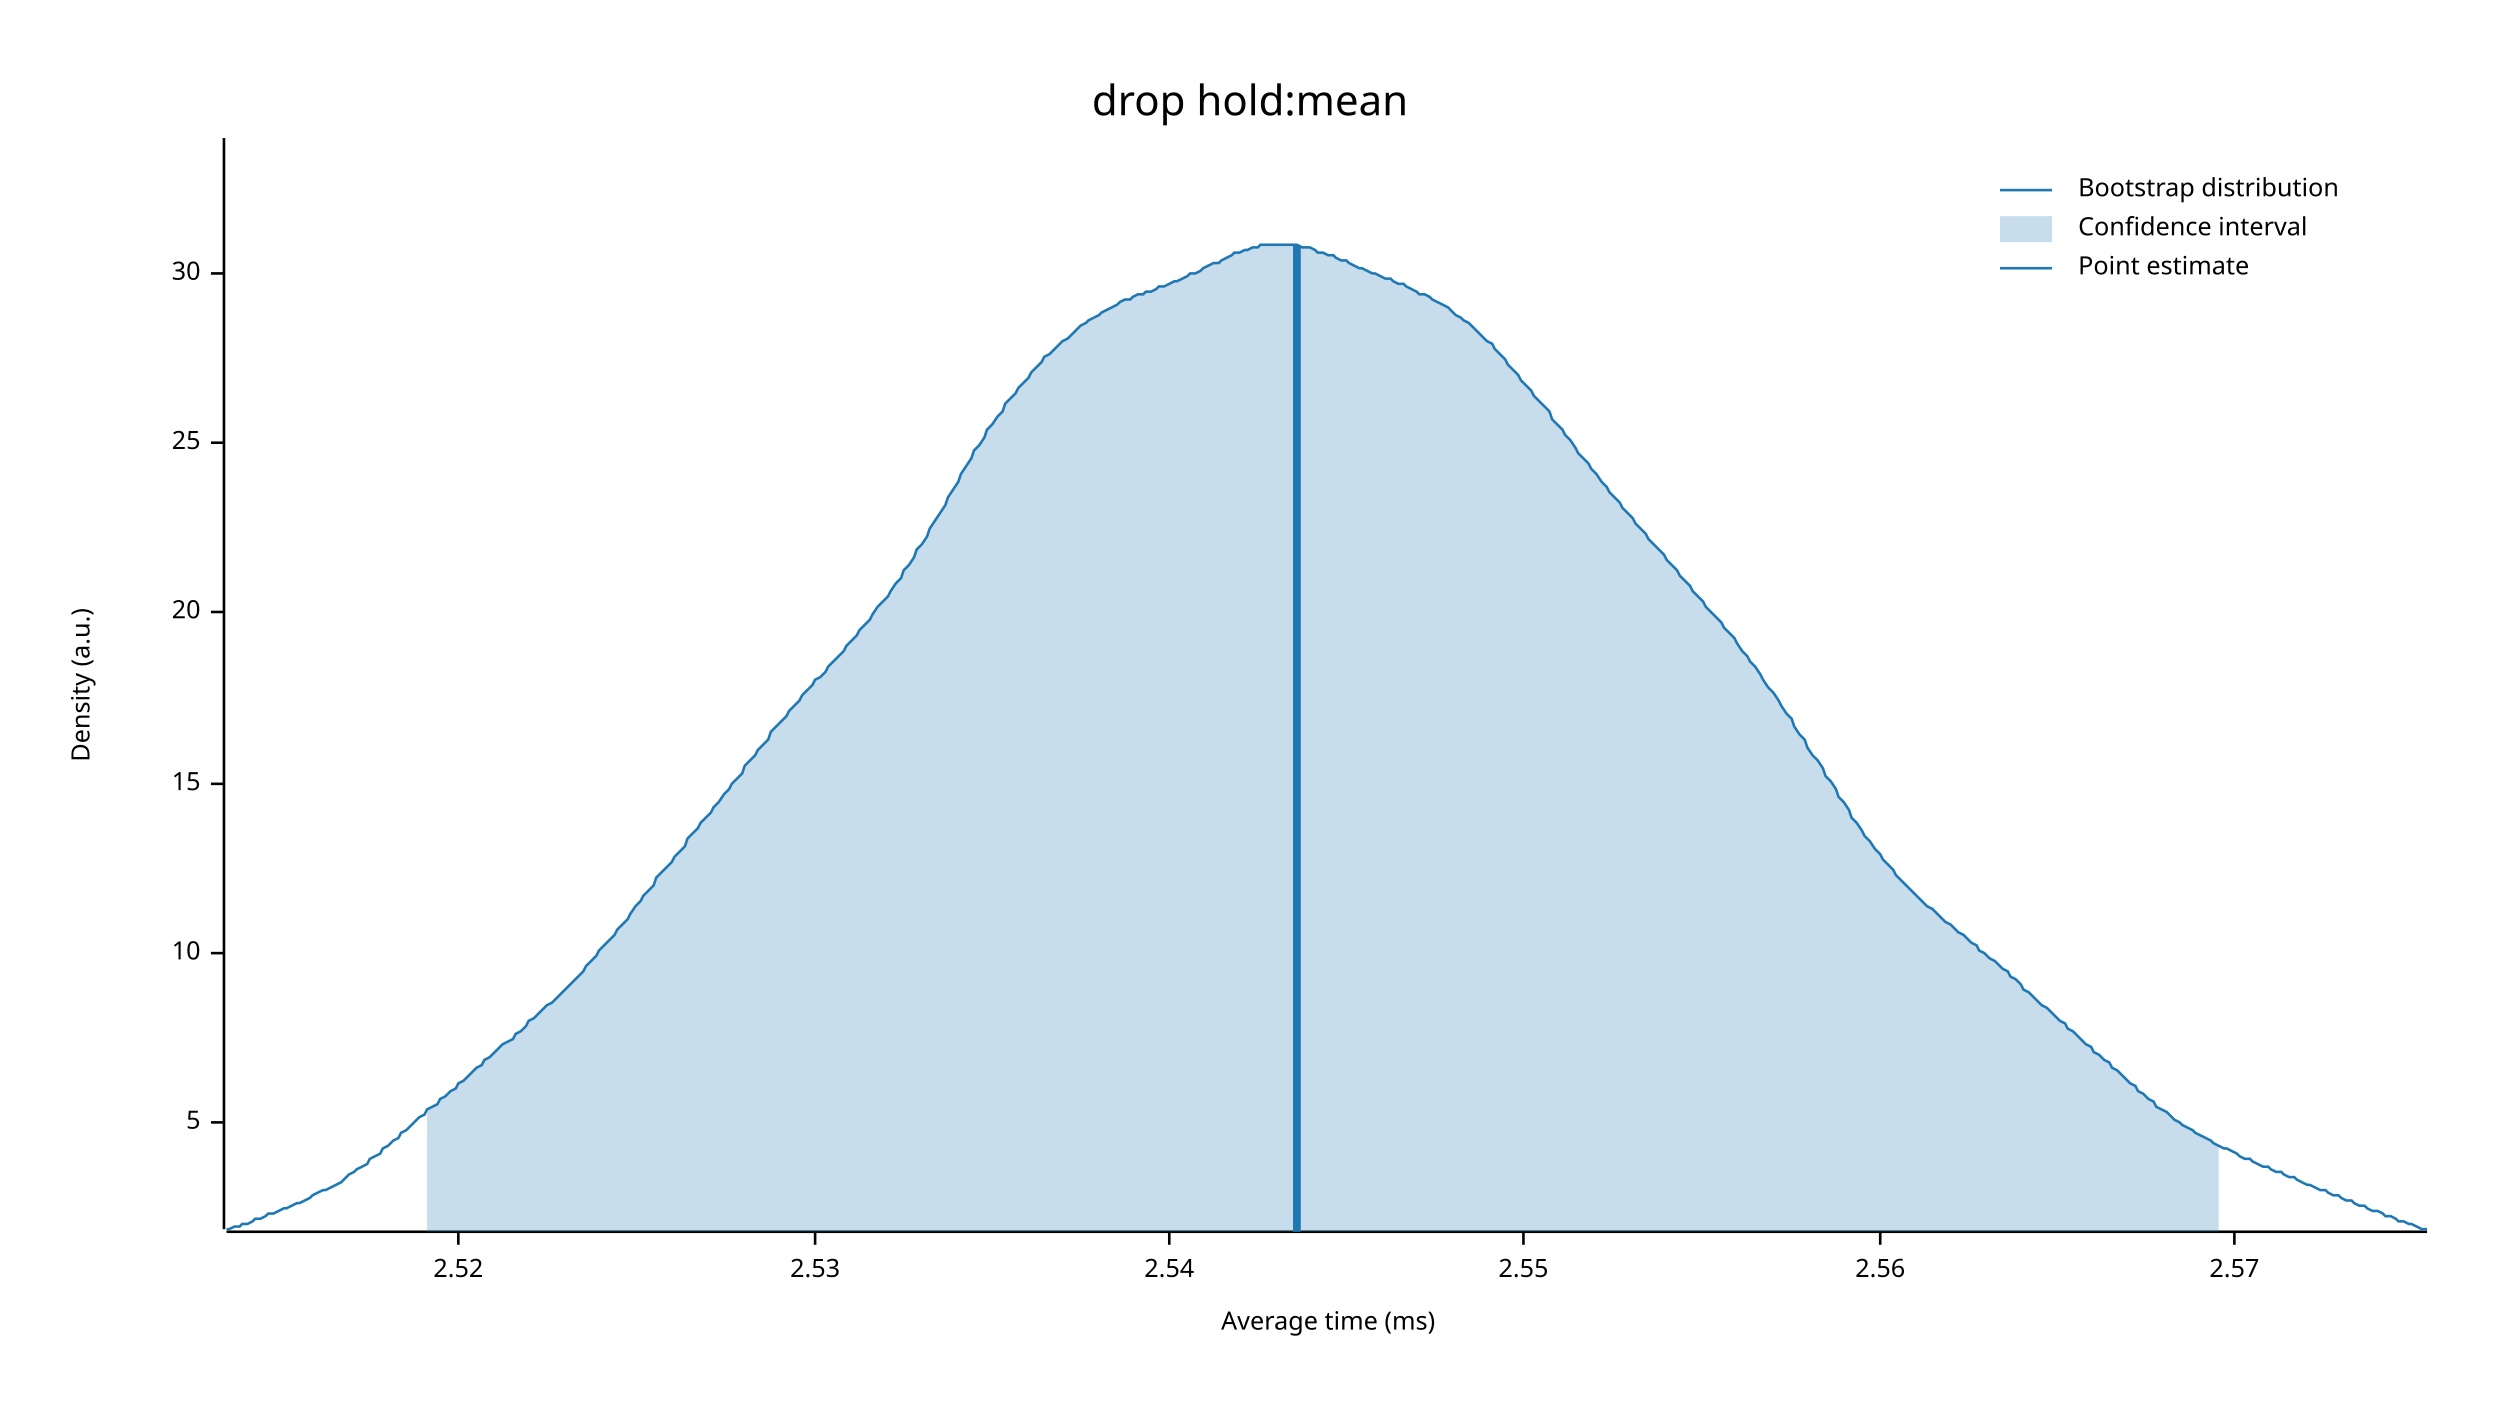
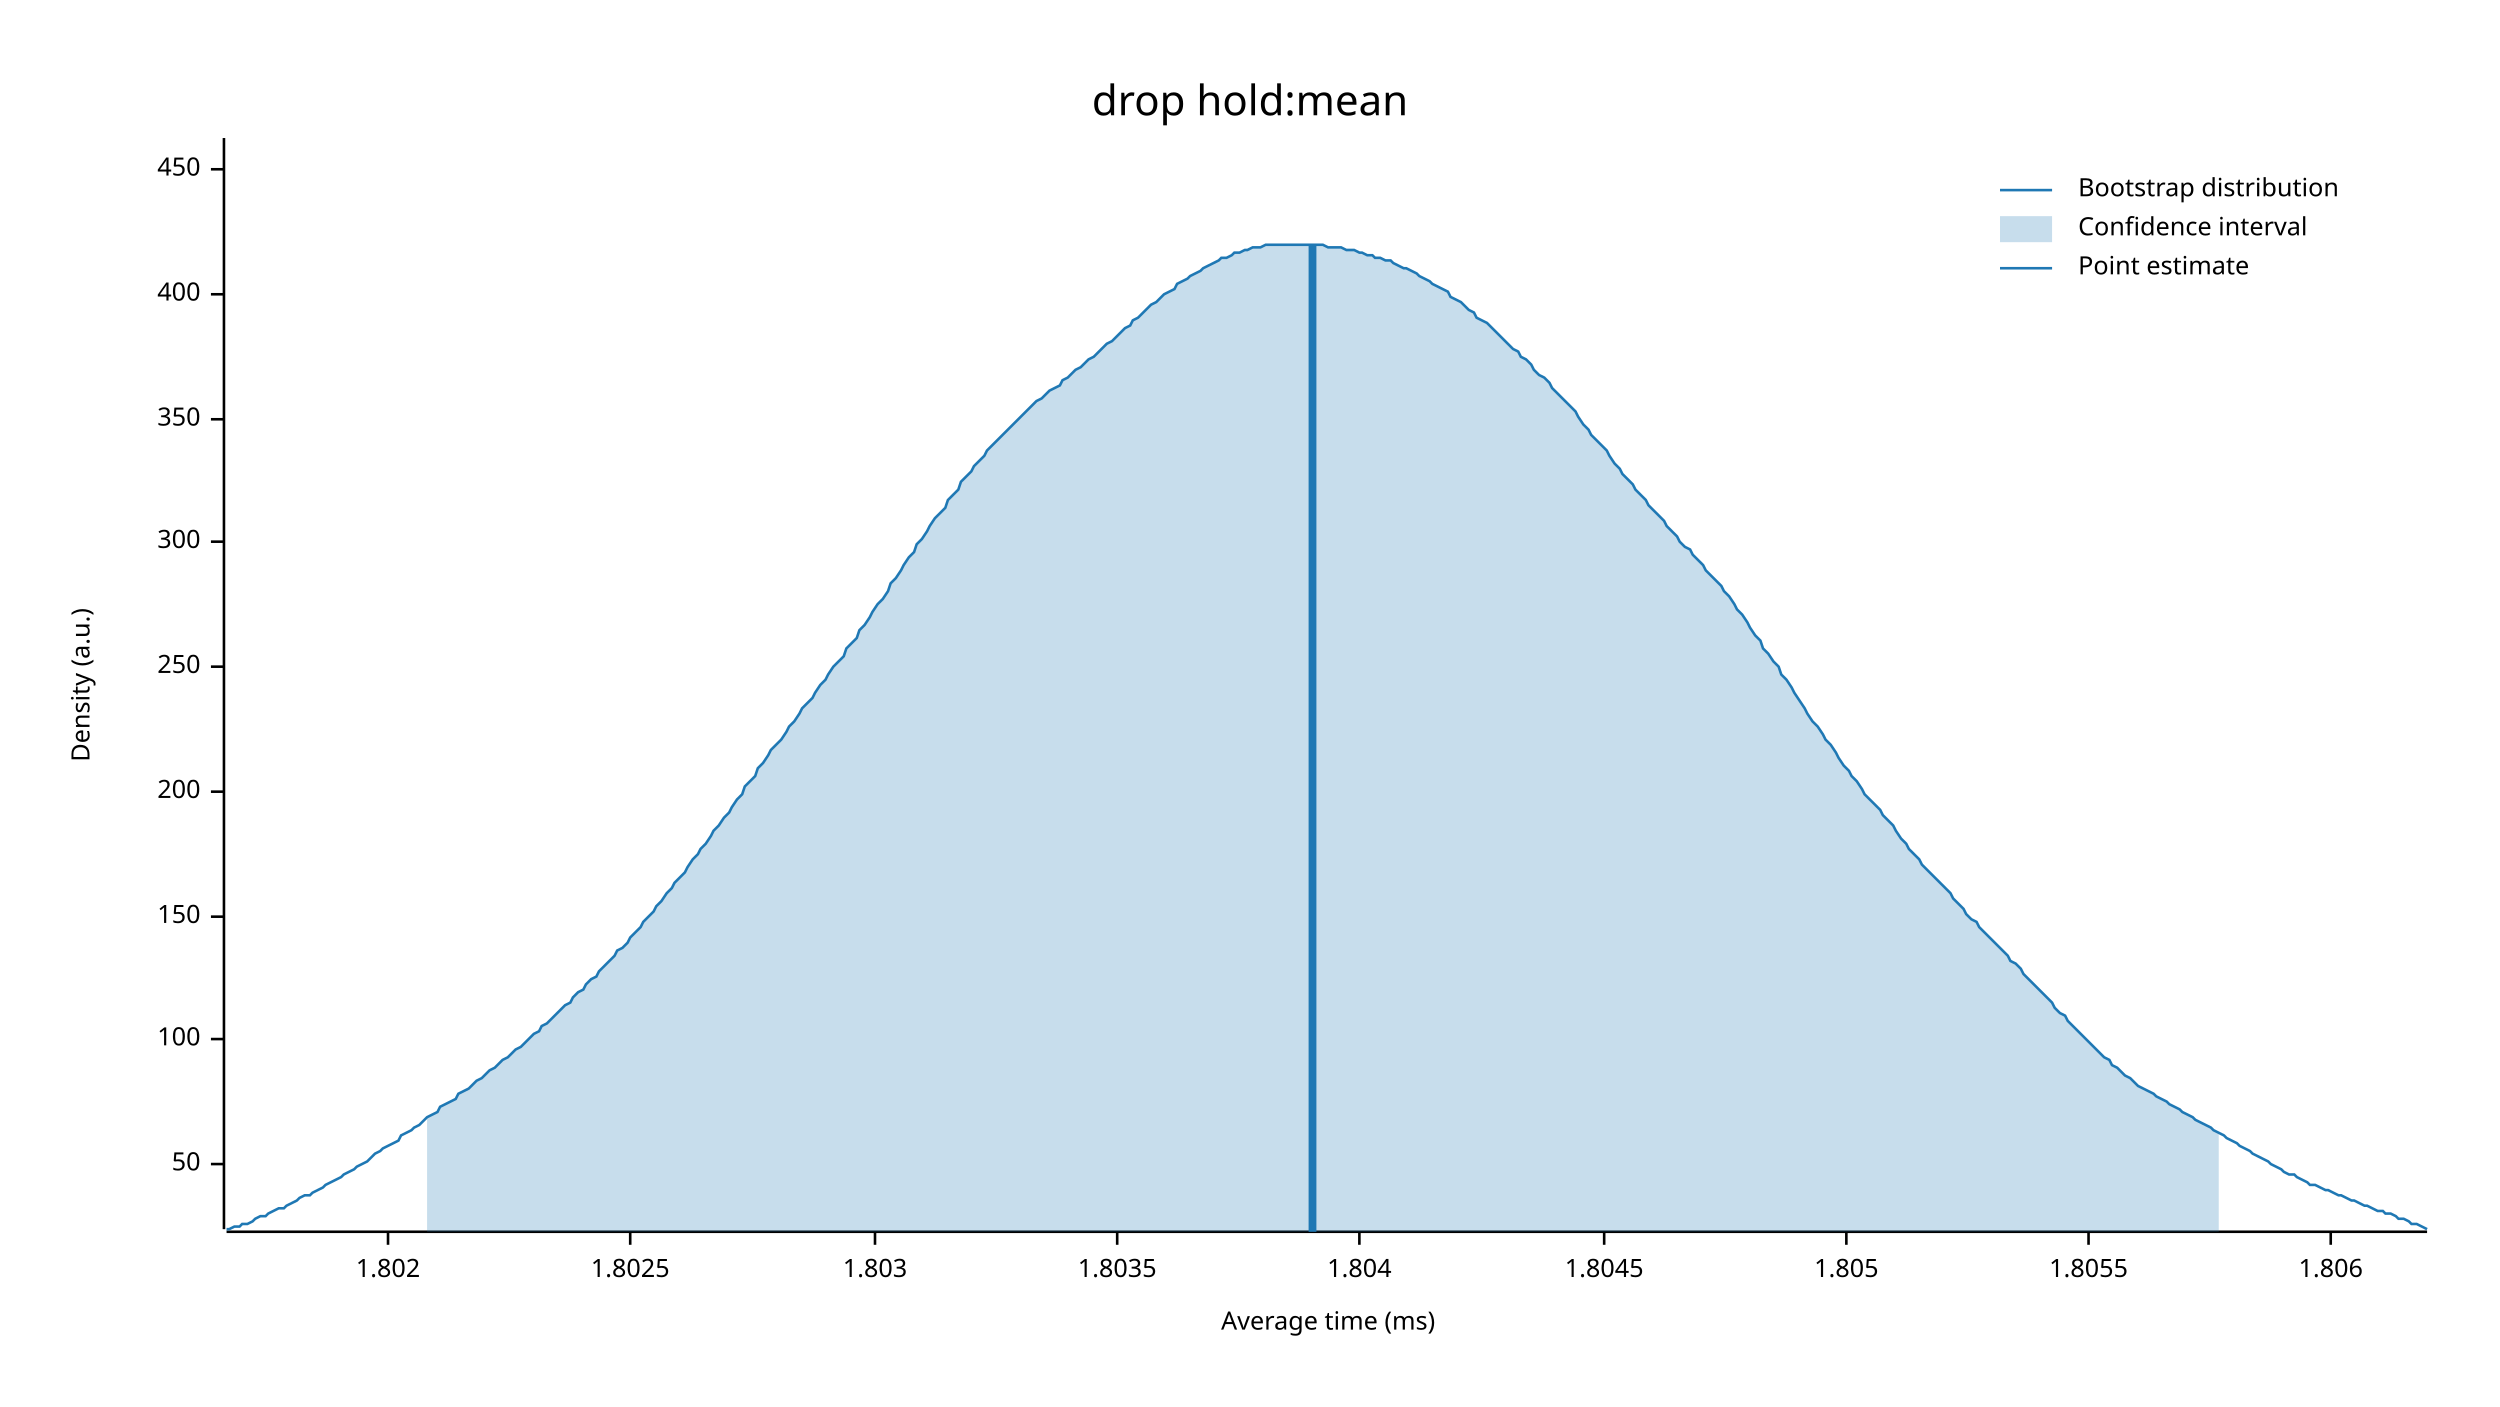
<svg xmlns="http://www.w3.org/2000/svg" width="960" height="540" viewBox="0 0 960 540">
  <text x="480" y="32" dy="0.76em" text-anchor="middle" font-family="sans-serif" font-size="16.129" opacity="1" fill="#000000">
drop hold:mean
</text>
  <text x="27" y="263" dy="0.76em" text-anchor="middle" font-family="sans-serif" font-size="9.677" opacity="1" fill="#000000" transform="rotate(270, 27, 263)">
Density (a.u.)
</text>
  <text x="510" y="513" dy="-0.5ex" text-anchor="middle" font-family="sans-serif" font-size="9.677" opacity="1" fill="#000000">
Average time (ms)
</text>
  <polyline fill="none" opacity="1" stroke="#000000" stroke-width="1" points="86,53 86,472 " />
-   <text x="77" y="431" dy="0.5ex" text-anchor="end" font-family="sans-serif" font-size="9.677" opacity="1" fill="#000000">
- 5
+   <text x="77" y="447" dy="0.5ex" text-anchor="end" font-family="sans-serif" font-size="9.677" opacity="1" fill="#000000">
+ 50
</text>
-   <polyline fill="none" opacity="1" stroke="#000000" stroke-width="1" points="81,431 86,431 " />
-   <text x="77" y="366" dy="0.5ex" text-anchor="end" font-family="sans-serif" font-size="9.677" opacity="1" fill="#000000">
- 10
+   <polyline fill="none" opacity="1" stroke="#000000" stroke-width="1" points="81,447 86,447 " />
+   <text x="77" y="399" dy="0.5ex" text-anchor="end" font-family="sans-serif" font-size="9.677" opacity="1" fill="#000000">
+ 100
</text>
-   <polyline fill="none" opacity="1" stroke="#000000" stroke-width="1" points="81,366 86,366 " />
-   <text x="77" y="301" dy="0.5ex" text-anchor="end" font-family="sans-serif" font-size="9.677" opacity="1" fill="#000000">
- 15
+   <polyline fill="none" opacity="1" stroke="#000000" stroke-width="1" points="81,399 86,399 " />
+   <text x="77" y="352" dy="0.5ex" text-anchor="end" font-family="sans-serif" font-size="9.677" opacity="1" fill="#000000">
+ 150
</text>
-   <polyline fill="none" opacity="1" stroke="#000000" stroke-width="1" points="81,301 86,301 " />
-   <text x="77" y="235" dy="0.5ex" text-anchor="end" font-family="sans-serif" font-size="9.677" opacity="1" fill="#000000">
- 20
+   <polyline fill="none" opacity="1" stroke="#000000" stroke-width="1" points="81,352 86,352 " />
+   <text x="77" y="304" dy="0.5ex" text-anchor="end" font-family="sans-serif" font-size="9.677" opacity="1" fill="#000000">
+ 200
</text>
-   <polyline fill="none" opacity="1" stroke="#000000" stroke-width="1" points="81,235 86,235 " />
-   <text x="77" y="170" dy="0.5ex" text-anchor="end" font-family="sans-serif" font-size="9.677" opacity="1" fill="#000000">
- 25
+   <polyline fill="none" opacity="1" stroke="#000000" stroke-width="1" points="81,304 86,304 " />
+   <text x="77" y="256" dy="0.5ex" text-anchor="end" font-family="sans-serif" font-size="9.677" opacity="1" fill="#000000">
+ 250
</text>
-   <polyline fill="none" opacity="1" stroke="#000000" stroke-width="1" points="81,170 86,170 " />
-   <text x="77" y="105" dy="0.5ex" text-anchor="end" font-family="sans-serif" font-size="9.677" opacity="1" fill="#000000">
- 30
+   <polyline fill="none" opacity="1" stroke="#000000" stroke-width="1" points="81,256 86,256 " />
+   <text x="77" y="208" dy="0.5ex" text-anchor="end" font-family="sans-serif" font-size="9.677" opacity="1" fill="#000000">
+ 300
</text>
-   <polyline fill="none" opacity="1" stroke="#000000" stroke-width="1" points="81,105 86,105 " />
+   <polyline fill="none" opacity="1" stroke="#000000" stroke-width="1" points="81,208 86,208 " />
+   <text x="77" y="161" dy="0.5ex" text-anchor="end" font-family="sans-serif" font-size="9.677" opacity="1" fill="#000000">
+ 350
+ </text>
+   <polyline fill="none" opacity="1" stroke="#000000" stroke-width="1" points="81,161 86,161 " />
+   <text x="77" y="113" dy="0.5ex" text-anchor="end" font-family="sans-serif" font-size="9.677" opacity="1" fill="#000000">
+ 400
+ </text>
+   <polyline fill="none" opacity="1" stroke="#000000" stroke-width="1" points="81,113 86,113 " />
+   <text x="77" y="65" dy="0.5ex" text-anchor="end" font-family="sans-serif" font-size="9.677" opacity="1" fill="#000000">
+ 450
+ </text>
+   <polyline fill="none" opacity="1" stroke="#000000" stroke-width="1" points="81,65 86,65 " />
  <polyline fill="none" opacity="1" stroke="#000000" stroke-width="1" points="87,473 932,473 " />
-   <text x="176" y="483" dy="0.76em" text-anchor="middle" font-family="sans-serif" font-size="9.677" opacity="1" fill="#000000">
- 2.52
+   <text x="149" y="483" dy="0.76em" text-anchor="middle" font-family="sans-serif" font-size="9.677" opacity="1" fill="#000000">
+ 1.802
</text>
-   <polyline fill="none" opacity="1" stroke="#000000" stroke-width="1" points="176,473 176,478 " />
-   <text x="313" y="483" dy="0.76em" text-anchor="middle" font-family="sans-serif" font-size="9.677" opacity="1" fill="#000000">
- 2.53
+   <polyline fill="none" opacity="1" stroke="#000000" stroke-width="1" points="149,473 149,478 " />
+   <text x="242" y="483" dy="0.76em" text-anchor="middle" font-family="sans-serif" font-size="9.677" opacity="1" fill="#000000">
+ 1.8025
</text>
-   <polyline fill="none" opacity="1" stroke="#000000" stroke-width="1" points="313,473 313,478 " />
-   <text x="449" y="483" dy="0.76em" text-anchor="middle" font-family="sans-serif" font-size="9.677" opacity="1" fill="#000000">
- 2.54
+   <polyline fill="none" opacity="1" stroke="#000000" stroke-width="1" points="242,473 242,478 " />
+   <text x="336" y="483" dy="0.76em" text-anchor="middle" font-family="sans-serif" font-size="9.677" opacity="1" fill="#000000">
+ 1.803
</text>
-   <polyline fill="none" opacity="1" stroke="#000000" stroke-width="1" points="449,473 449,478 " />
-   <text x="585" y="483" dy="0.76em" text-anchor="middle" font-family="sans-serif" font-size="9.677" opacity="1" fill="#000000">
- 2.55
+   <polyline fill="none" opacity="1" stroke="#000000" stroke-width="1" points="336,473 336,478 " />
+   <text x="429" y="483" dy="0.76em" text-anchor="middle" font-family="sans-serif" font-size="9.677" opacity="1" fill="#000000">
+ 1.8035
</text>
-   <polyline fill="none" opacity="1" stroke="#000000" stroke-width="1" points="585,473 585,478 " />
-   <text x="722" y="483" dy="0.76em" text-anchor="middle" font-family="sans-serif" font-size="9.677" opacity="1" fill="#000000">
- 2.56
+   <polyline fill="none" opacity="1" stroke="#000000" stroke-width="1" points="429,473 429,478 " />
+   <text x="522" y="483" dy="0.76em" text-anchor="middle" font-family="sans-serif" font-size="9.677" opacity="1" fill="#000000">
+ 1.804
</text>
-   <polyline fill="none" opacity="1" stroke="#000000" stroke-width="1" points="722,473 722,478 " />
-   <text x="858" y="483" dy="0.76em" text-anchor="middle" font-family="sans-serif" font-size="9.677" opacity="1" fill="#000000">
- 2.57
+   <polyline fill="none" opacity="1" stroke="#000000" stroke-width="1" points="522,473 522,478 " />
+   <text x="616" y="483" dy="0.76em" text-anchor="middle" font-family="sans-serif" font-size="9.677" opacity="1" fill="#000000">
+ 1.8045
</text>
-   <polyline fill="none" opacity="1" stroke="#000000" stroke-width="1" points="858,473 858,478 " />
-   <polyline fill="none" opacity="1" stroke="#1F78B4" stroke-width="1" points="87,472 88,472 90,471 92,471 93,470 95,470 97,469 98,468 100,468 102,467 103,466 105,466 107,465 109,464 110,464 112,463 114,462 115,462 117,461 119,460 120,459 122,458 124,457 125,457 127,456 129,455 131,454 132,453 134,451 136,450 137,449 139,448 141,447 142,445 144,444 146,443 147,441 149,440 151,438 153,437 154,435 156,434 158,432 159,431 161,429 163,428 164,426 166,425 168,424 169,422 171,421 173,419 175,418 176,416 178,415 180,413 181,412 183,410 185,409 186,407 188,406 190,404 191,403 193,401 195,400 197,399 198,397 200,396 202,394 203,392 205,391 207,389 208,388 210,386 212,385 214,383 215,382 217,380 219,378 220,377 222,375 224,373 225,371 227,369 229,367 230,365 232,363 234,361 236,359 237,357 239,355 241,353 242,351 244,348 246,346 247,344 249,342 251,340 252,337 254,335 256,333 258,331 259,329 261,327 263,325 264,322 266,320 268,318 269,316 271,314 273,312 274,310 276,308 278,305 280,303 281,301 283,299 285,297 286,294 288,292 290,290 291,288 293,286 295,284 296,281 298,279 300,277 302,275 303,273 305,271 307,269 308,267 310,265 312,263 313,261 315,260 317,258 318,256 320,254 322,252 324,250 325,248 327,246 329,244 330,242 332,240 334,238 335,236 337,233 339,231 341,229 342,227 344,224 346,222 347,219 349,217 351,214 352,211 354,209 356,206 357,203 359,200 361,197 363,194 364,191 366,188 368,185 369,182 371,179 373,176 374,173 376,171 378,168 379,165 381,163 383,160 385,158 386,155 388,153 390,151 391,149 393,147 395,145 396,143 398,141 400,139 401,137 403,136 405,134 407,132 408,131 410,130 412,128 413,127 415,125 417,124 418,123 420,122 422,121 423,120 425,119 427,118 429,117 430,116 432,115 434,115 435,114 437,113 439,113 440,112 442,112 444,111 445,110 447,110 449,109 451,108 452,108 454,107 456,106 457,105 459,105 461,104 462,103 464,102 466,101 468,101 469,100 471,99 473,98 474,97 476,97 478,96 479,96 481,95 483,95 484,94 486,94 488,94 490,94 491,94 493,94 495,94 496,94 498,94 500,95 501,95 503,95 505,96 506,97 508,97 510,98 512,98 513,99 515,100 517,100 518,101 520,102 522,103 523,103 525,104 527,105 528,105 530,106 532,107 534,107 535,108 537,109 539,109 540,110 542,111 544,112 545,113 547,113 549,114 550,115 552,116 554,117 556,118 557,119 559,121 561,122 562,123 564,124 566,126 567,127 569,129 571,131 573,132 574,134 576,136 578,138 579,140 581,142 583,144 584,146 586,148 588,150 589,152 591,154 593,156 595,158 596,161 598,163 600,165 601,167 603,169 605,172 606,174 608,176 610,178 611,180 613,182 615,185 617,187 618,189 620,191 622,193 623,195 625,197 627,199 628,201 630,203 632,205 633,207 635,209 637,211 639,213 640,215 642,217 644,219 645,221 647,223 649,225 650,227 652,229 654,231 655,233 657,235 659,237 661,239 662,241 664,243 666,245 667,247 669,250 671,252 672,254 674,256 676,259 677,261 679,264 681,266 683,269 684,271 686,274 688,276 689,279 691,282 693,284 694,287 696,290 698,292 700,295 701,298 703,300 705,303 706,306 708,308 710,311 711,314 713,316 715,319 716,321 718,323 720,326 722,328 723,330 725,332 727,334 728,336 730,338 732,340 733,341 735,343 737,345 738,346 740,348 742,349 744,351 745,352 747,354 749,355 750,356 752,358 754,359 755,360 757,362 759,363 760,365 762,366 764,368 766,369 767,370 769,372 771,373 772,375 774,376 776,378 777,380 779,381 781,383 782,384 784,386 786,387 788,389 789,390 791,392 793,393 794,395 796,396 798,398 799,399 801,401 803,402 804,404 806,405 808,407 810,408 811,410 813,411 815,413 816,414 818,416 820,417 821,419 823,420 825,422 827,423 828,425 830,426 832,427 833,428 835,430 837,431 838,432 840,433 842,434 843,435 845,436 847,437 849,438 850,439 852,440 854,441 855,441 857,442 859,443 860,444 862,445 864,445 865,446 867,447 869,448 871,448 872,449 874,450 876,450 877,451 879,452 881,452 882,453 884,454 886,455 887,455 889,456 891,457 893,457 894,458 896,459 898,459 899,460 901,461 903,461 904,462 906,463 908,463 909,464 911,465 913,465 915,466 916,467 918,467 920,468 921,469 923,469 925,470 926,470 928,471 930,472 932,472 " />
-   <polygon opacity="0.25" fill="#1F78B4" points="164,426 166,425 168,424 169,422 171,421 173,419 175,418 176,416 178,415 180,413 181,412 183,410 185,409 186,407 188,406 190,404 191,403 193,401 195,400 197,399 198,397 200,396 202,394 203,392 205,391 207,389 208,388 210,386 212,385 214,383 215,382 217,380 219,378 220,377 222,375 224,373 225,371 227,369 229,367 230,365 232,363 234,361 236,359 237,357 239,355 241,353 242,351 244,348 246,346 247,344 249,342 251,340 252,337 254,335 256,333 258,331 259,329 261,327 263,325 264,322 266,320 268,318 269,316 271,314 273,312 274,310 276,308 278,305 280,303 281,301 283,299 285,297 286,294 288,292 290,290 291,288 293,286 295,284 296,281 298,279 300,277 302,275 303,273 305,271 307,269 308,267 310,265 312,263 313,261 315,260 317,258 318,256 320,254 322,252 324,250 325,248 327,246 329,244 330,242 332,240 334,238 335,236 337,233 339,231 341,229 342,227 344,224 346,222 347,219 349,217 351,214 352,211 354,209 356,206 357,203 359,200 361,197 363,194 364,191 366,188 368,185 369,182 371,179 373,176 374,173 376,171 378,168 379,165 381,163 383,160 385,158 386,155 388,153 390,151 391,149 393,147 395,145 396,143 398,141 400,139 401,137 403,136 405,134 407,132 408,131 410,130 412,128 413,127 415,125 417,124 418,123 420,122 422,121 423,120 425,119 427,118 429,117 430,116 432,115 434,115 435,114 437,113 439,113 440,112 442,112 444,111 445,110 447,110 449,109 451,108 452,108 454,107 456,106 457,105 459,105 461,104 462,103 464,102 466,101 468,101 469,100 471,99 473,98 474,97 476,97 478,96 479,96 481,95 483,95 484,94 486,94 488,94 490,94 491,94 493,94 495,94 496,94 498,94 500,95 501,95 503,95 505,96 506,97 508,97 510,98 512,98 513,99 515,100 517,100 518,101 520,102 522,103 523,103 525,104 527,105 528,105 530,106 532,107 534,107 535,108 537,109 539,109 540,110 542,111 544,112 545,113 547,113 549,114 550,115 552,116 554,117 556,118 557,119 559,121 561,122 562,123 564,124 566,126 567,127 569,129 571,131 573,132 574,134 576,136 578,138 579,140 581,142 583,144 584,146 586,148 588,150 589,152 591,154 593,156 595,158 596,161 598,163 600,165 601,167 603,169 605,172 606,174 608,176 610,178 611,180 613,182 615,185 617,187 618,189 620,191 622,193 623,195 625,197 627,199 628,201 630,203 632,205 633,207 635,209 637,211 639,213 640,215 642,217 644,219 645,221 647,223 649,225 650,227 652,229 654,231 655,233 657,235 659,237 661,239 662,241 664,243 666,245 667,247 669,250 671,252 672,254 674,256 676,259 677,261 679,264 681,266 683,269 684,271 686,274 688,276 689,279 691,282 693,284 694,287 696,290 698,292 700,295 701,298 703,300 705,303 706,306 708,308 710,311 711,314 713,316 715,319 716,321 718,323 720,326 722,328 723,330 725,332 727,334 728,336 730,338 732,340 733,341 735,343 737,345 738,346 740,348 742,349 744,351 745,352 747,354 749,355 750,356 752,358 754,359 755,360 757,362 759,363 760,365 762,366 764,368 766,369 767,370 769,372 771,373 772,375 774,376 776,378 777,380 779,381 781,383 782,384 784,386 786,387 788,389 789,390 791,392 793,393 794,395 796,396 798,398 799,399 801,401 803,402 804,404 806,405 808,407 810,408 811,410 813,411 815,413 816,414 818,416 820,417 821,419 823,420 825,422 827,423 828,425 830,426 832,427 833,428 835,430 837,431 838,432 840,433 842,434 843,435 845,436 847,437 849,438 850,439 852,440 852,473 164,473 " />
-   <polyline fill="none" opacity="1" stroke="#1F78B4" stroke-width="3" points="498,473 498,94 " />
+   <polyline fill="none" opacity="1" stroke="#000000" stroke-width="1" points="616,473 616,478 " />
+   <text x="709" y="483" dy="0.76em" text-anchor="middle" font-family="sans-serif" font-size="9.677" opacity="1" fill="#000000">
+ 1.805
+ </text>
+   <polyline fill="none" opacity="1" stroke="#000000" stroke-width="1" points="709,473 709,478 " />
+   <text x="802" y="483" dy="0.76em" text-anchor="middle" font-family="sans-serif" font-size="9.677" opacity="1" fill="#000000">
+ 1.8055
+ </text>
+   <polyline fill="none" opacity="1" stroke="#000000" stroke-width="1" points="802,473 802,478 " />
+   <text x="895" y="483" dy="0.76em" text-anchor="middle" font-family="sans-serif" font-size="9.677" opacity="1" fill="#000000">
+ 1.806
+ </text>
+   <polyline fill="none" opacity="1" stroke="#000000" stroke-width="1" points="895,473 895,478 " />
+   <polyline fill="none" opacity="1" stroke="#1F78B4" stroke-width="1" points="87,472 88,472 90,471 92,471 93,470 95,470 97,469 98,468 100,467 102,467 103,466 105,465 107,464 109,464 110,463 112,462 114,461 115,460 117,459 119,459 120,458 122,457 124,456 125,455 127,454 129,453 131,452 132,451 134,450 136,449 137,448 139,447 141,446 142,445 144,443 146,442 147,441 149,440 151,439 153,438 154,436 156,435 158,434 159,433 161,432 163,430 164,429 166,428 168,427 169,425 171,424 173,423 175,422 176,420 178,419 180,418 181,417 183,415 185,414 186,413 188,411 190,410 191,409 193,407 195,406 197,404 198,403 200,402 202,400 203,399 205,397 207,396 208,394 210,393 212,391 214,389 215,388 217,386 219,385 220,383 222,381 224,380 225,378 227,376 229,375 230,373 232,371 234,369 236,367 237,365 239,364 241,362 242,360 244,358 246,356 247,354 249,352 251,350 252,348 254,346 256,343 258,341 259,339 261,337 263,335 264,333 266,330 268,328 269,326 271,324 273,321 274,319 276,317 278,314 280,312 281,310 283,307 285,305 286,302 288,300 290,298 291,295 293,293 295,290 296,288 298,286 300,284 302,281 303,279 305,277 307,274 308,272 310,270 312,268 313,266 315,263 317,261 318,259 320,256 322,254 324,252 325,249 327,247 329,245 330,242 332,240 334,237 335,235 337,232 339,230 341,227 342,224 344,222 346,219 347,217 349,214 351,212 352,209 354,207 356,204 357,202 359,199 361,197 363,195 364,192 366,190 368,188 369,185 371,183 373,181 374,179 376,177 378,175 379,173 381,171 383,169 385,167 386,166 388,164 390,162 391,161 393,159 395,157 396,156 398,154 400,153 401,152 403,150 405,149 407,148 408,146 410,145 412,143 413,142 415,141 417,139 418,138 420,137 422,135 423,134 425,132 427,131 429,129 430,128 432,126 434,125 435,123 437,122 439,120 440,119 442,117 444,116 445,115 447,113 449,112 451,111 452,109 454,108 456,107 457,106 459,105 461,104 462,103 464,102 466,101 468,100 469,99 471,99 473,98 474,97 476,97 478,96 479,96 481,95 483,95 484,95 486,94 488,94 490,94 491,94 493,94 495,94 496,94 498,94 500,94 501,94 503,94 505,94 506,94 508,94 510,95 512,95 513,95 515,95 517,96 518,96 520,96 522,97 523,97 525,98 527,98 528,99 530,99 532,100 534,100 535,101 537,102 539,103 540,103 542,104 544,105 545,106 547,107 549,108 550,109 552,110 554,111 556,112 557,114 559,115 561,116 562,117 564,119 566,120 567,122 569,123 571,124 573,126 574,127 576,129 578,131 579,132 581,134 583,135 584,137 586,138 588,140 589,142 591,144 593,145 595,147 596,149 598,151 600,153 601,154 603,156 605,158 606,160 608,163 610,165 611,167 613,169 615,171 617,173 618,175 620,178 622,180 623,182 625,184 627,186 628,188 630,190 632,192 633,194 635,196 637,198 639,200 640,202 642,204 644,206 645,208 647,210 649,211 650,213 652,215 654,217 655,219 657,221 659,223 661,225 662,227 664,229 666,232 667,234 669,236 671,239 672,241 674,244 676,246 677,249 679,251 681,254 683,256 684,259 686,261 688,264 689,266 691,269 693,272 694,274 696,277 698,279 700,282 701,284 703,286 705,289 706,291 708,294 710,296 711,298 713,300 715,303 716,305 718,307 720,309 722,311 723,313 725,315 727,317 728,319 730,322 732,324 733,326 735,328 737,330 738,332 740,334 742,336 744,338 745,339 747,341 749,343 750,345 752,347 754,349 755,351 757,353 759,354 760,356 762,358 764,360 766,362 767,363 769,365 771,367 772,369 774,370 776,372 777,374 779,376 781,378 782,379 784,381 786,383 788,385 789,387 791,389 793,390 794,392 796,394 798,396 799,397 801,399 803,401 804,402 806,404 808,406 810,407 811,409 813,410 815,412 816,413 818,414 820,416 821,417 823,418 825,419 827,420 828,421 830,422 832,423 833,424 835,425 837,426 838,427 840,428 842,429 843,430 845,431 847,432 849,433 850,434 852,435 854,436 855,437 857,438 859,439 860,440 862,441 864,442 865,443 867,444 869,445 871,446 872,447 874,448 876,449 877,450 879,451 881,451 882,452 884,453 886,454 887,455 889,455 891,456 893,457 894,457 896,458 898,459 899,459 901,460 903,461 904,461 906,462 908,463 909,463 911,464 913,465 915,465 916,466 918,466 920,467 921,468 923,468 925,469 926,470 928,470 930,471 932,472 " />
+   <polygon opacity="0.25" fill="#1F78B4" points="164,429 166,428 168,427 169,425 171,424 173,423 175,422 176,420 178,419 180,418 181,417 183,415 185,414 186,413 188,411 190,410 191,409 193,407 195,406 197,404 198,403 200,402 202,400 203,399 205,397 207,396 208,394 210,393 212,391 214,389 215,388 217,386 219,385 220,383 222,381 224,380 225,378 227,376 229,375 230,373 232,371 234,369 236,367 237,365 239,364 241,362 242,360 244,358 246,356 247,354 249,352 251,350 252,348 254,346 256,343 258,341 259,339 261,337 263,335 264,333 266,330 268,328 269,326 271,324 273,321 274,319 276,317 278,314 280,312 281,310 283,307 285,305 286,302 288,300 290,298 291,295 293,293 295,290 296,288 298,286 300,284 302,281 303,279 305,277 307,274 308,272 310,270 312,268 313,266 315,263 317,261 318,259 320,256 322,254 324,252 325,249 327,247 329,245 330,242 332,240 334,237 335,235 337,232 339,230 341,227 342,224 344,222 346,219 347,217 349,214 351,212 352,209 354,207 356,204 357,202 359,199 361,197 363,195 364,192 366,190 368,188 369,185 371,183 373,181 374,179 376,177 378,175 379,173 381,171 383,169 385,167 386,166 388,164 390,162 391,161 393,159 395,157 396,156 398,154 400,153 401,152 403,150 405,149 407,148 408,146 410,145 412,143 413,142 415,141 417,139 418,138 420,137 422,135 423,134 425,132 427,131 429,129 430,128 432,126 434,125 435,123 437,122 439,120 440,119 442,117 444,116 445,115 447,113 449,112 451,111 452,109 454,108 456,107 457,106 459,105 461,104 462,103 464,102 466,101 468,100 469,99 471,99 473,98 474,97 476,97 478,96 479,96 481,95 483,95 484,95 486,94 488,94 490,94 491,94 493,94 495,94 496,94 498,94 500,94 501,94 503,94 505,94 506,94 508,94 510,95 512,95 513,95 515,95 517,96 518,96 520,96 522,97 523,97 525,98 527,98 528,99 530,99 532,100 534,100 535,101 537,102 539,103 540,103 542,104 544,105 545,106 547,107 549,108 550,109 552,110 554,111 556,112 557,114 559,115 561,116 562,117 564,119 566,120 567,122 569,123 571,124 573,126 574,127 576,129 578,131 579,132 581,134 583,135 584,137 586,138 588,140 589,142 591,144 593,145 595,147 596,149 598,151 600,153 601,154 603,156 605,158 606,160 608,163 610,165 611,167 613,169 615,171 617,173 618,175 620,178 622,180 623,182 625,184 627,186 628,188 630,190 632,192 633,194 635,196 637,198 639,200 640,202 642,204 644,206 645,208 647,210 649,211 650,213 652,215 654,217 655,219 657,221 659,223 661,225 662,227 664,229 666,232 667,234 669,236 671,239 672,241 674,244 676,246 677,249 679,251 681,254 683,256 684,259 686,261 688,264 689,266 691,269 693,272 694,274 696,277 698,279 700,282 701,284 703,286 705,289 706,291 708,294 710,296 711,298 713,300 715,303 716,305 718,307 720,309 722,311 723,313 725,315 727,317 728,319 730,322 732,324 733,326 735,328 737,330 738,332 740,334 742,336 744,338 745,339 747,341 749,343 750,345 752,347 754,349 755,351 757,353 759,354 760,356 762,358 764,360 766,362 767,363 769,365 771,367 772,369 774,370 776,372 777,374 779,376 781,378 782,379 784,381 786,383 788,385 789,387 791,389 793,390 794,392 796,394 798,396 799,397 801,399 803,401 804,402 806,404 808,406 810,407 811,409 813,410 815,412 816,413 818,414 820,416 821,417 823,418 825,419 827,420 828,421 830,422 832,423 833,424 835,425 837,426 838,427 840,428 842,429 843,430 845,431 847,432 849,433 850,434 852,435 852,473 164,473 " />
+   <polyline fill="none" opacity="1" stroke="#1F78B4" stroke-width="3" points="504,473 504,94 " />
  <text x="798" y="68" dy="0.76em" text-anchor="start" font-family="sans-serif" font-size="9.677" opacity="1" fill="#000000">
Bootstrap distribution
</text>
  <text x="798" y="83" dy="0.76em" text-anchor="start" font-family="sans-serif" font-size="9.677" opacity="1" fill="#000000">
Confidence interval
</text>
  <text x="798" y="98" dy="0.76em" text-anchor="start" font-family="sans-serif" font-size="9.677" opacity="1" fill="#000000">
Point estimate
</text>
  <polyline fill="none" opacity="1" stroke="#1F78B4" stroke-width="1" points="768,73 788,73 " />
  <rect x="768" y="83" width="20" height="10" opacity="0.25" fill="#1F78B4" stroke="none" />
  <polyline fill="none" opacity="1" stroke="#1F78B4" stroke-width="1" points="768,103 788,103 " />
</svg>
